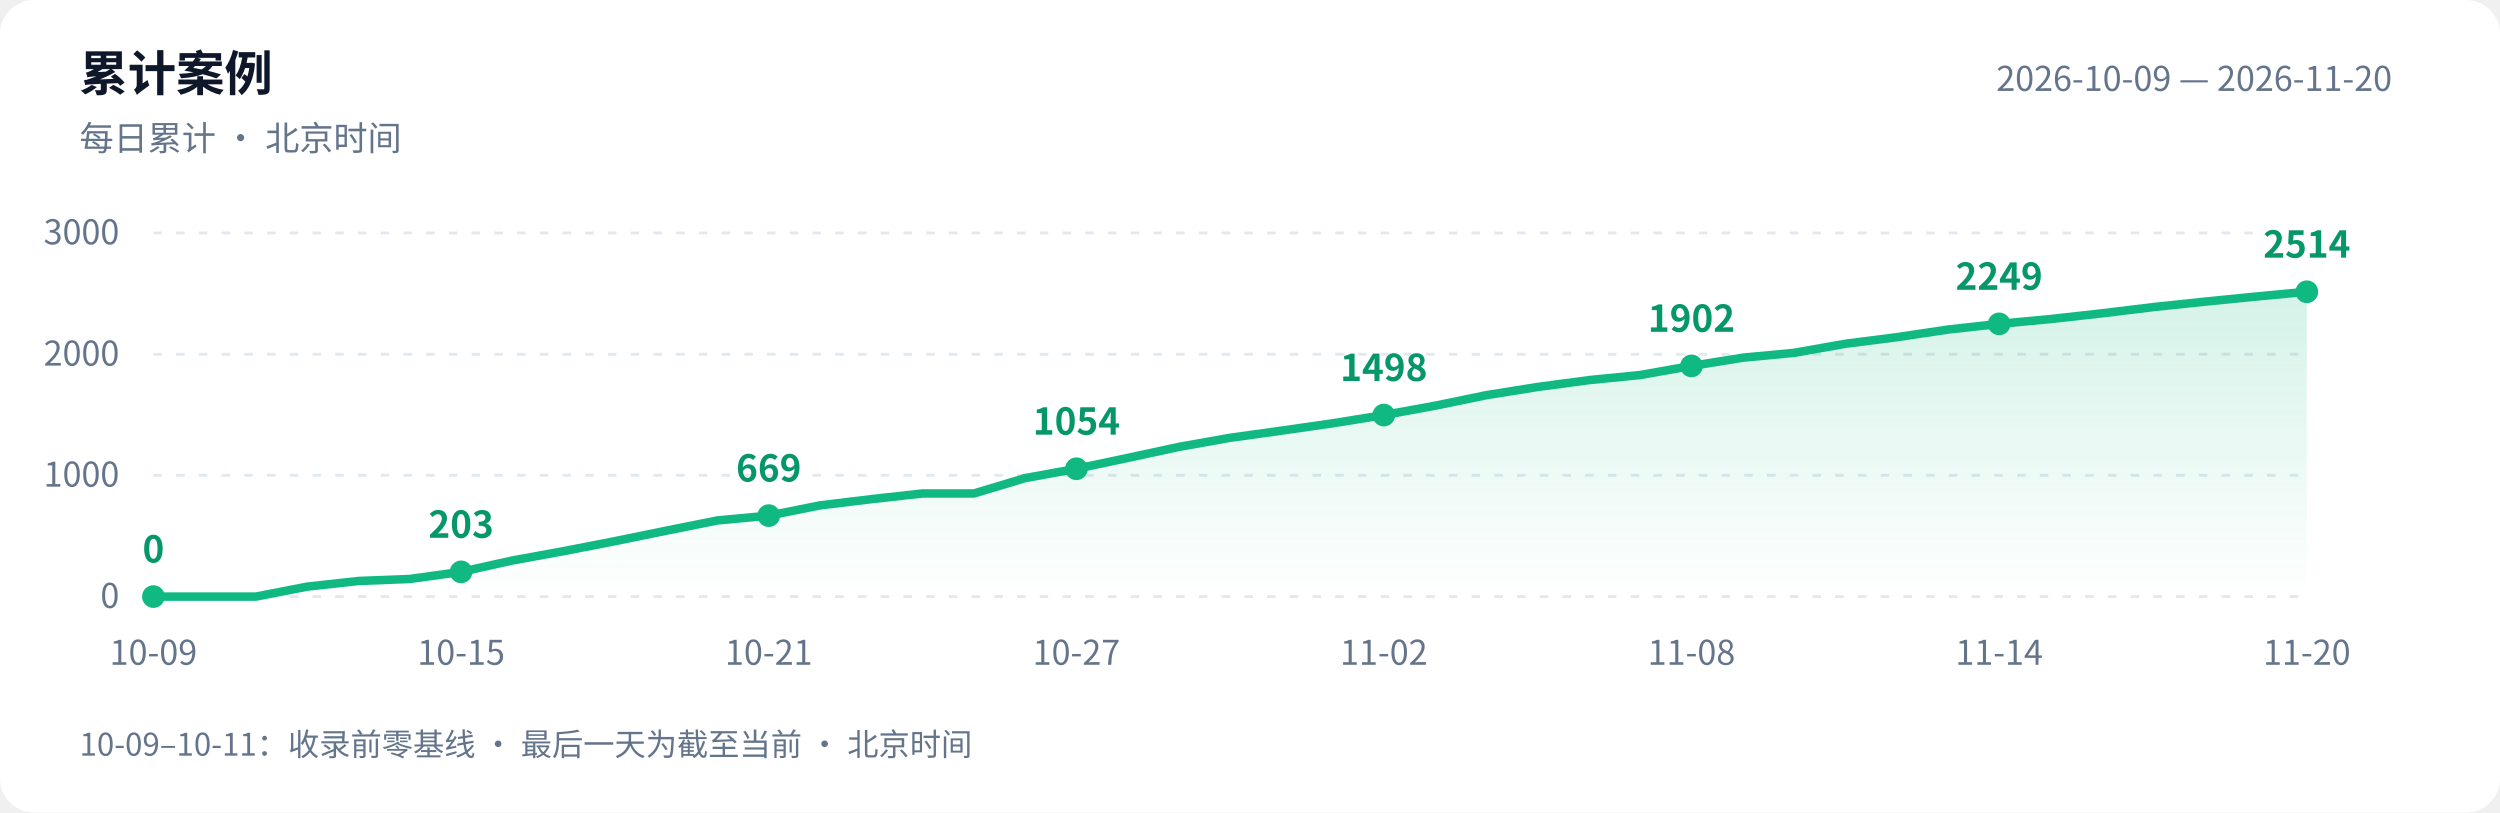
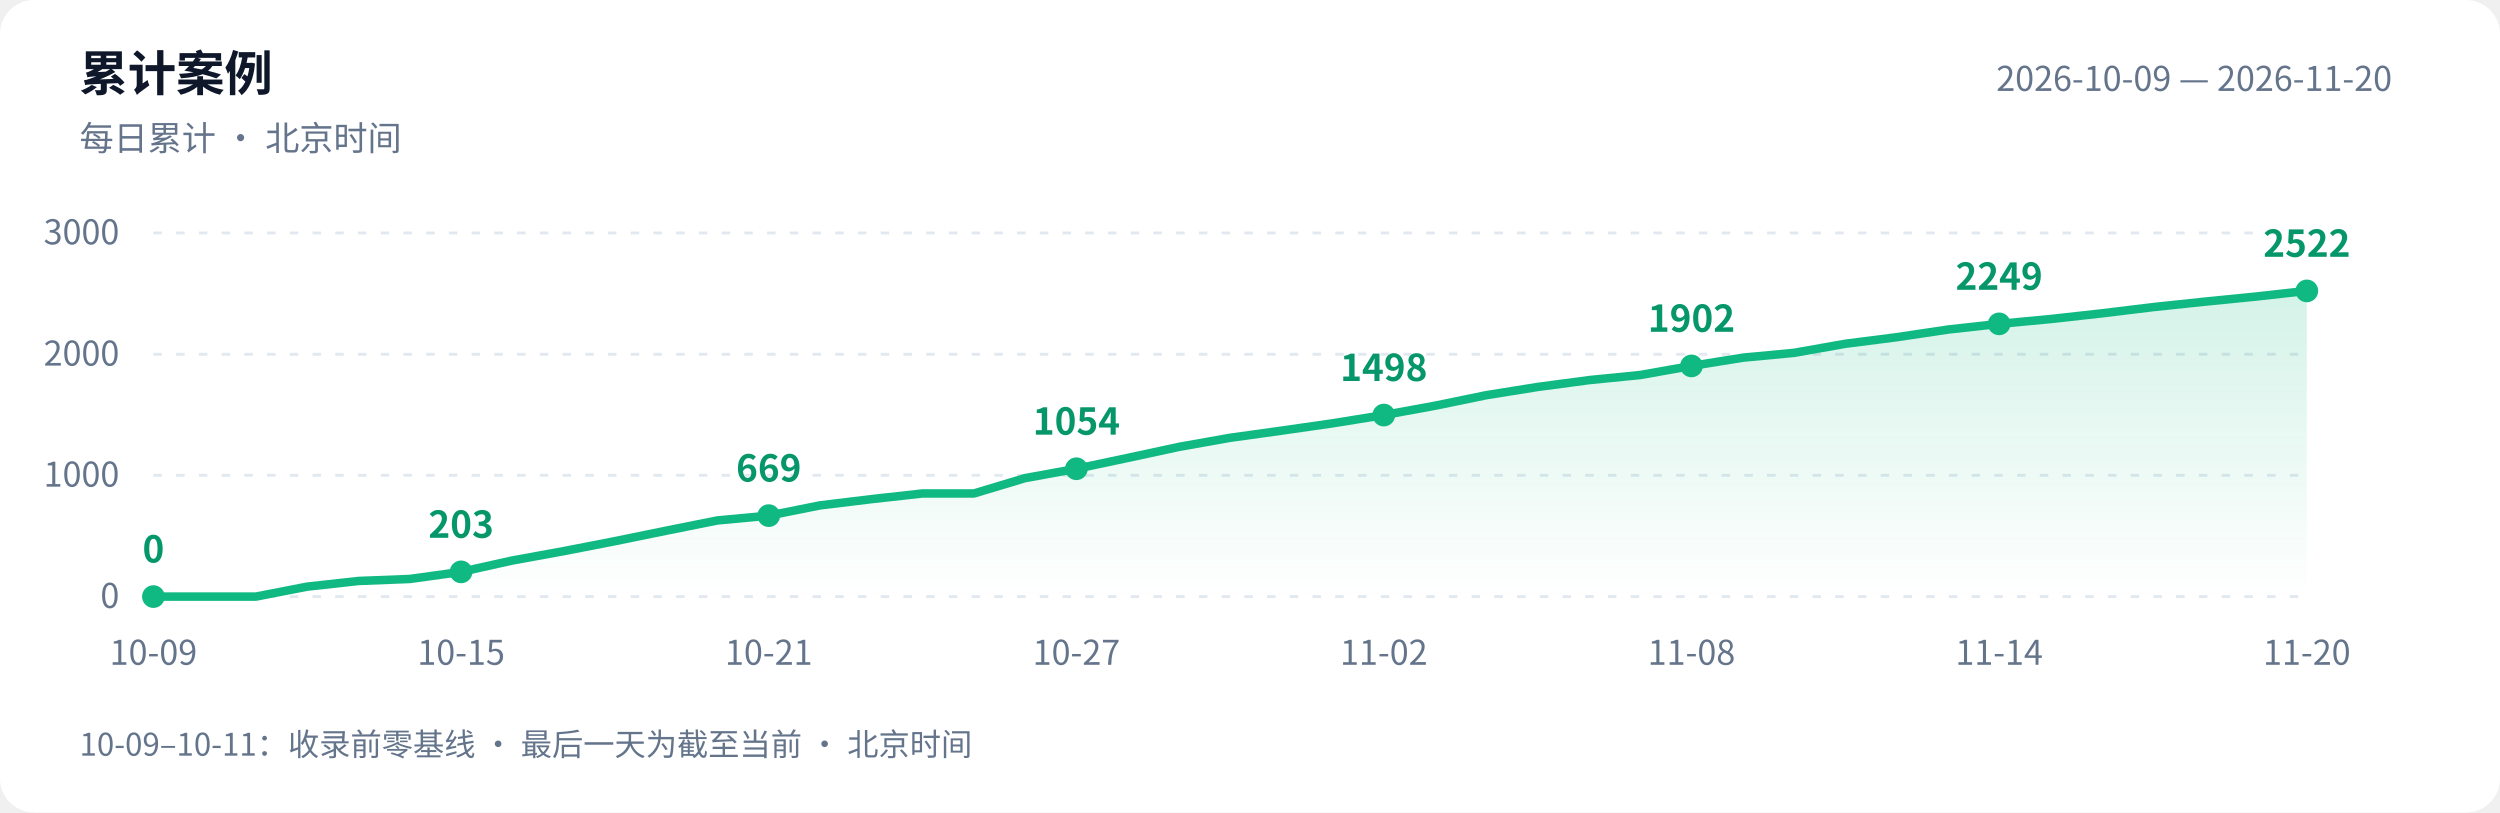
<svg xmlns="http://www.w3.org/2000/svg" width="880" height="286" viewBox="0 0 880 286" role="img" aria-labelledby="title desc">
  <defs>
    <linearGradient id="area" x1="0" y1="0" x2="0" y2="1">
      <stop offset="0" stop-color="#10b981" stop-opacity=".18" />
      <stop offset="1" stop-color="#10b981" stop-opacity="0" />
    </linearGradient>
  </defs>
  <style>text{font-family:-apple-system,BlinkMacSystemFont,"PingFang SC","Microsoft YaHei","WenQuanYi Zen Hei","Segoe UI","Noto Sans CJK SC",sans-serif;fill:#64748b;font-size:12px}.bg{fill:#fff}.heading{fill:#0f172a;font-size:17px;font-weight:600}.grid{stroke:#e2e8f0;stroke-dasharray:3 5}.value{fill:#059669;font-size:13px;font-weight:600}@media(prefers-color-scheme:dark){.bg{fill:#0d1117}text{fill:#8b949e}.heading{fill:#e6edf3}.grid{stroke:#30363d}.value{fill:#34d399}}</style>
  <rect class="bg" width="880" height="286" rx="12" />
  <text class="heading" x="28" y="32">累计案例</text>
  <text x="28" y="53">每日累计 · 北京时间</text>
  <text x="842" y="32" text-anchor="end">2026-10-09 — 2026-11-20</text>
  <path class="grid" d="M 54 210.0 H 812" />
  <text x="42" y="214.0" text-anchor="end">0</text>
  <path class="grid" d="M 54 167.3 H 812" />
  <text x="42" y="171.3" text-anchor="end">1000</text>
  <path class="grid" d="M 54 124.7 H 812" />
  <text x="42" y="128.7" text-anchor="end">2000</text>
  <path class="grid" d="M 54 82.0 H 812" />
  <text x="42" y="86.0" text-anchor="end">3000</text>
-   <path d="M 54 210 L 54.0 210.0 L 72.0 210.0 L 90.1 210.0 L 108.1 206.5 L 126.2 204.5 L 144.2 203.8 L 162.3 201.3 L 180.3 197.3 L 198.4 194.0 L 216.4 190.5 L 234.5 186.8 L 252.5 183.2 L 270.6 181.5 L 288.6 177.9 L 306.7 175.7 L 324.7 173.7 L 342.8 173.7 L 360.8 168.3 L 378.9 165.0 L 396.9 161.2 L 415.0 157.3 L 433.0 154.1 L 451.0 151.6 L 469.1 149.0 L 487.1 146.1 L 505.2 142.8 L 523.2 139.1 L 541.3 136.2 L 559.3 133.8 L 577.4 132.0 L 595.4 128.8 L 613.5 125.9 L 631.5 124.2 L 649.6 121.0 L 667.6 118.7 L 685.7 116.0 L 703.7 114.0 L 721.8 112.3 L 739.8 110.3 L 757.9 108.1 L 775.9 106.2 L 794.0 104.4 L 812.0 102.7 L 812.0 210 Z" fill="url(#area)" />
-   <polyline points="54.0,210.0 72.0,210.0 90.1,210.0 108.1,206.5 126.2,204.5 144.2,203.8 162.3,201.3 180.3,197.3 198.4,194.0 216.4,190.5 234.5,186.8 252.5,183.2 270.6,181.5 288.6,177.9 306.7,175.7 324.7,173.7 342.8,173.7 360.8,168.3 378.9,165.0 396.9,161.2 415.0,157.3 433.0,154.1 451.0,151.6 469.1,149.0 487.1,146.1 505.2,142.8 523.2,139.1 541.3,136.2 559.3,133.8 577.4,132.0 595.4,128.8 613.5,125.9 631.5,124.2 649.6,121.0 667.6,118.7 685.7,116.0 703.7,114.0 721.8,112.3 739.8,110.3 757.9,108.1 775.9,106.2 794.0,104.4 812.0,102.7" fill="none" stroke="#10b981" stroke-width="3" stroke-linejoin="round" stroke-linecap="round" />
+   <path d="M 54 210 L 54.0 210.0 L 72.0 210.0 L 90.1 210.0 L 108.1 206.5 L 126.2 204.5 L 144.2 203.8 L 162.3 201.3 L 180.3 197.3 L 198.4 194.0 L 216.4 190.5 L 234.5 186.8 L 252.5 183.2 L 270.6 181.5 L 288.6 177.9 L 306.7 175.7 L 324.7 173.7 L 342.8 173.7 L 360.8 168.3 L 378.9 165.0 L 396.9 161.2 L 415.0 157.3 L 433.0 154.1 L 451.0 151.6 L 469.1 149.0 L 487.1 146.1 L 505.2 142.8 L 523.2 139.1 L 541.3 136.2 L 559.3 133.8 L 577.4 132.0 L 595.4 128.8 L 613.5 125.9 L 631.5 124.2 L 649.6 121.0 L 667.6 118.7 L 685.7 116.0 L 703.7 114.0 L 721.8 112.3 L 739.8 110.3 L 757.9 108.1 L 775.9 106.2 L 794.0 104.4 L 812.0 102.4 L 812.0 210 Z" fill="url(#area)" />
+   <polyline points="54.0,210.0 72.0,210.0 90.1,210.0 108.1,206.5 126.2,204.5 144.2,203.8 162.3,201.3 180.3,197.3 198.4,194.0 216.4,190.5 234.5,186.8 252.5,183.2 270.6,181.5 288.6,177.9 306.7,175.7 324.7,173.7 342.8,173.7 360.8,168.3 378.9,165.0 396.9,161.2 415.0,157.3 433.0,154.1 451.0,151.6 469.1,149.0 487.1,146.1 505.2,142.8 523.2,139.1 541.3,136.2 559.3,133.8 577.4,132.0 595.4,128.8 613.5,125.9 631.5,124.2 649.6,121.0 667.6,118.7 685.7,116.0 703.7,114.0 721.8,112.3 739.8,110.3 757.9,108.1 775.9,106.2 794.0,104.4 812.0,102.4" fill="none" stroke="#10b981" stroke-width="3" stroke-linejoin="round" stroke-linecap="round" />
  <circle cx="54.0" cy="210.0" r="4" fill="#10b981" />
  <text class="value" x="54.0" y="198.0" text-anchor="middle">0</text>
  <text x="54.0" y="234" text-anchor="middle">10-09</text>
  <circle cx="162.3" cy="201.3" r="4" fill="#10b981" />
  <text class="value" x="162.3" y="189.3" text-anchor="middle">203</text>
  <text x="162.3" y="234" text-anchor="middle">10-15</text>
  <circle cx="270.6" cy="181.5" r="4" fill="#10b981" />
  <text class="value" x="270.6" y="169.5" text-anchor="middle">669</text>
  <text x="270.6" y="234" text-anchor="middle">10-21</text>
  <circle cx="378.9" cy="165.0" r="4" fill="#10b981" />
  <text class="value" x="378.9" y="153.0" text-anchor="middle">1054</text>
  <text x="378.9" y="234" text-anchor="middle">10-27</text>
  <circle cx="487.1" cy="146.1" r="4" fill="#10b981" />
  <text class="value" x="487.1" y="134.1" text-anchor="middle">1498</text>
  <text x="487.1" y="234" text-anchor="middle">11-02</text>
  <circle cx="595.4" cy="128.8" r="4" fill="#10b981" />
  <text class="value" x="595.4" y="116.8" text-anchor="middle">1902</text>
  <text x="595.4" y="234" text-anchor="middle">11-08</text>
  <circle cx="703.7" cy="114.0" r="4" fill="#10b981" />
  <text class="value" x="703.7" y="102.0" text-anchor="middle">2249</text>
  <text x="703.7" y="234" text-anchor="middle">11-14</text>
-   <circle cx="812.0" cy="102.7" r="4" fill="#10b981" />
-   <text class="value" x="812.0" y="90.7" text-anchor="middle">2514</text>
+   <circle cx="812.0" cy="102.4" r="4" fill="#10b981" />
+   <text class="value" x="812.0" y="90.4" text-anchor="middle">2522</text>
  <text x="812.0" y="234" text-anchor="middle">11-20</text>
  <text x="28" y="266" style="font-size:11px">10-09–10-11：收录前零基线 · 最后一天为截至当前 · 北京时间</text>
</svg>
